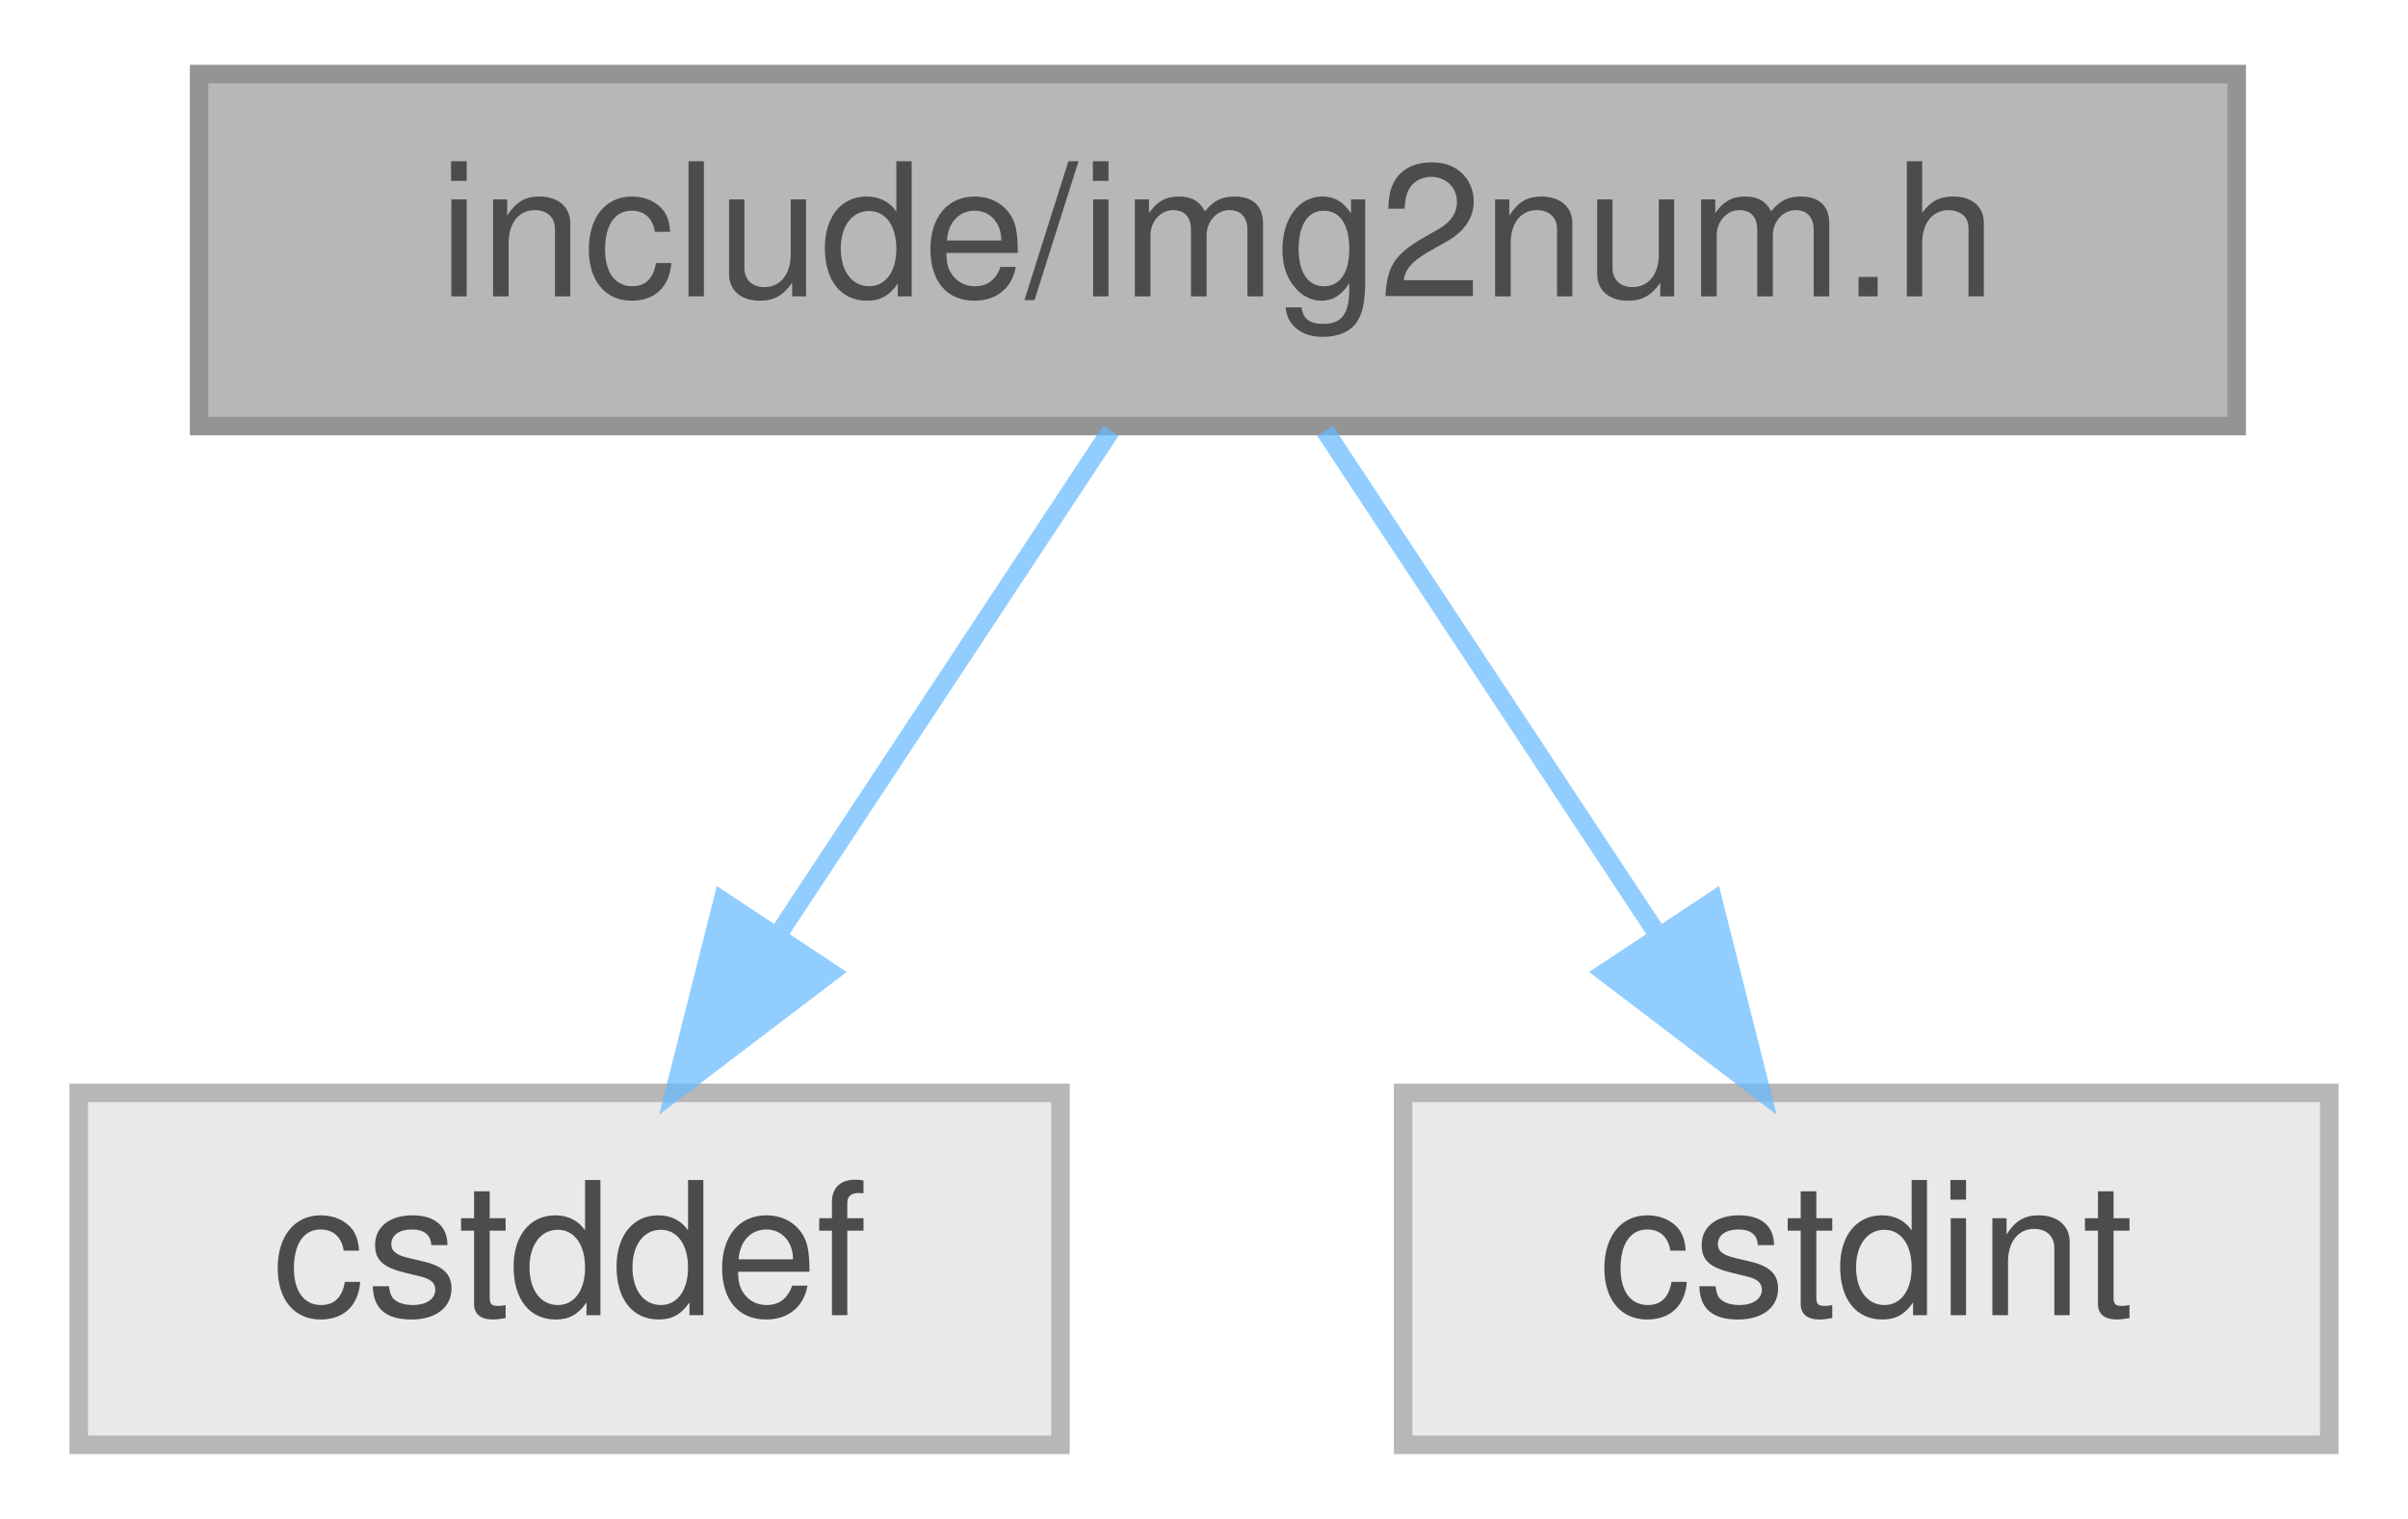
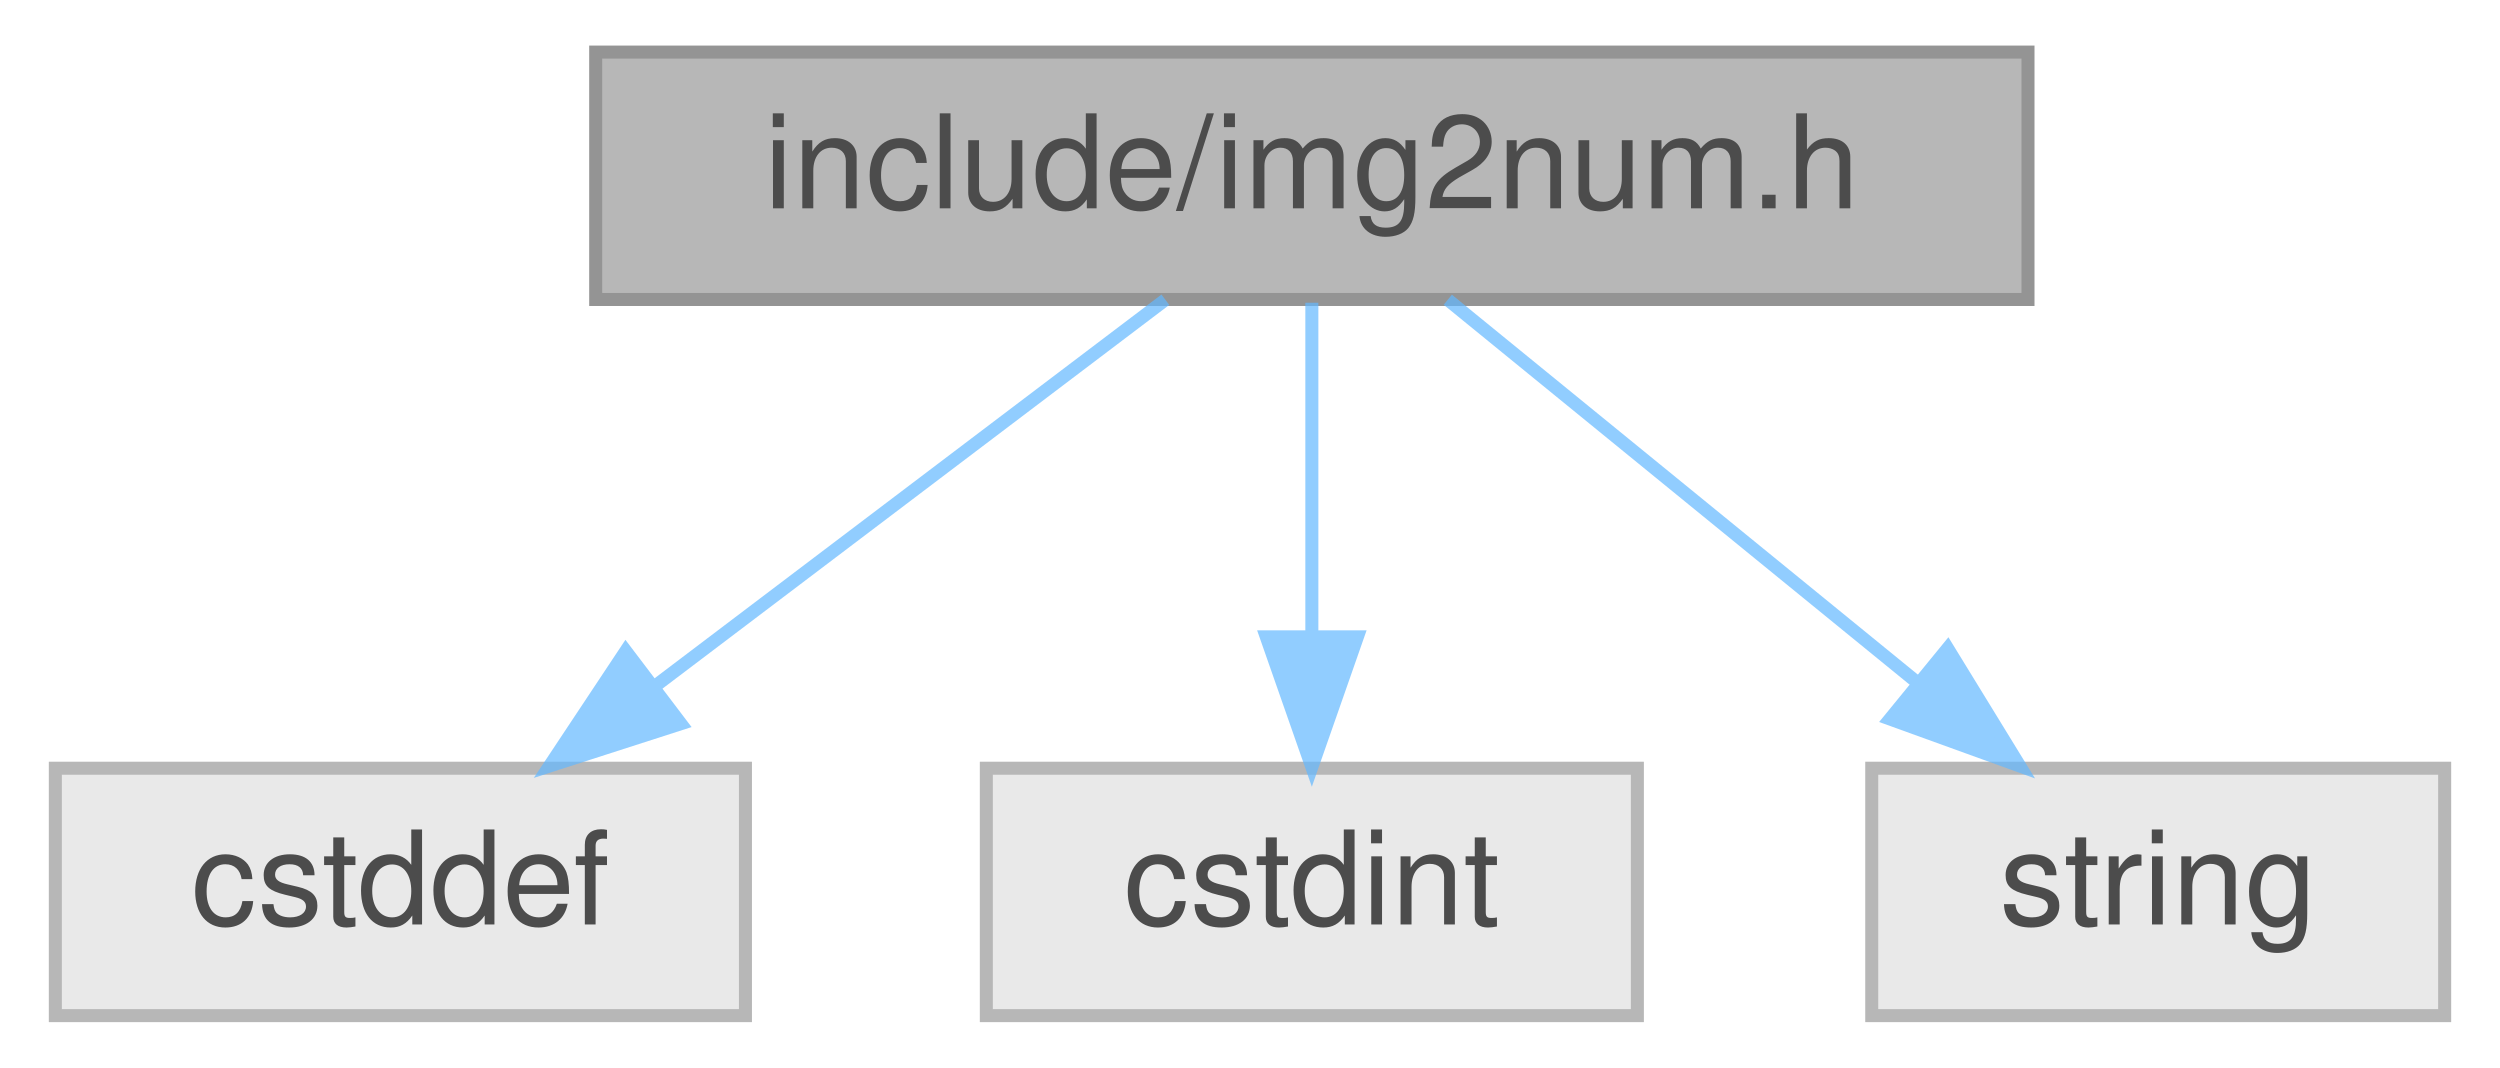
- <svg xmlns="http://www.w3.org/2000/svg" xmlns:xlink="http://www.w3.org/1999/xlink" width="130pt" height="82pt" viewBox="0.00 0.00 129.50 82.00">
+ <svg xmlns="http://www.w3.org/2000/svg" xmlns:xlink="http://www.w3.org/1999/xlink" width="192pt" height="82pt" viewBox="0.00 0.00 191.50 82.00">
  <svg id="main" version="1.1" xml:space="preserve">
    <style type="text/css">
.node, .edge {opacity: 0.7;}
.node.selected, .edge.selected {opacity: 1;}
.edge:hover path { stroke: red; }
.edge:hover polygon { stroke: red; fill: red; }
</style>
    <svg id="graph" class="graph">
      <g id="graph0" class="graph" transform="scale(1 1) rotate(0) translate(4 78)">
        <g id="Node000001" class="node">
          <g id="a_Node000001">
            <a xlink:title="Core image processing functions for img2num project.">
-               <polygon fill="#999999" stroke="#666666" points="116.5,-74 6.5,-74 6.5,-55 116.5,-55 116.5,-74" />
-               <text text-anchor="middle" x="61.5" y="-62" font-family="Helvetica,sans-Serif" font-size="10.00">include/img2num.h</text>
+               <polygon fill="#999999" stroke="#666666" points="151.5,-74 41.5,-74 41.5,-55 151.5,-55 151.5,-74" />
+               <text text-anchor="middle" x="96.5" y="-62" font-family="Helvetica,sans-Serif" font-size="10.00">include/img2num.h</text>
            </a>
          </g>
        </g>
        <g id="Node000002" class="node">
          <g id="a_Node000002">
            <a xlink:title=" ">
              <polygon fill="#e0e0e0" stroke="#999999" points="53,-19 0,-19 0,0 53,0 53,-19" />
              <text text-anchor="middle" x="26.5" y="-7" font-family="Helvetica,sans-Serif" font-size="10.00">cstddef</text>
            </a>
          </g>
        </g>
        <g id="edge1_Node000001_Node000002" class="edge">
          <g id="a_edge1_Node000001_Node000002">
            <a xlink:title=" ">
-               <path fill="none" stroke="#63b8ff" d="M55.72,-54.75C50.88,-47.42 43.82,-36.73 37.86,-27.7" />
-               <polygon fill="#63b8ff" stroke="#63b8ff" points="40.6,-25.5 32.17,-19.09 34.76,-29.36 40.6,-25.5" />
+               <path fill="none" stroke="#63b8ff" d="M85.25,-54.98C74.7,-47 58.7,-34.88 46.06,-25.31" />
+               <polygon fill="#63b8ff" stroke="#63b8ff" points="48.04,-22.42 37.95,-19.17 43.81,-28 48.04,-22.42" />
            </a>
          </g>
        </g>
        <g id="Node000003" class="node">
          <g id="a_Node000003">
            <a xlink:title=" ">
              <polygon fill="#e0e0e0" stroke="#999999" points="121.5,-19 71.5,-19 71.5,0 121.5,0 121.5,-19" />
              <text text-anchor="middle" x="96.5" y="-7" font-family="Helvetica,sans-Serif" font-size="10.00">cstdint</text>
            </a>
          </g>
        </g>
        <g id="edge2_Node000001_Node000003" class="edge">
          <g id="a_edge2_Node000001_Node000003">
            <a xlink:title=" ">
-               <path fill="none" stroke="#63b8ff" d="M67.28,-54.75C72.12,-47.42 79.18,-36.73 85.14,-27.7" />
-               <polygon fill="#63b8ff" stroke="#63b8ff" points="88.24,-29.36 90.83,-19.09 82.4,-25.5 88.24,-29.36" />
+               <path fill="none" stroke="#63b8ff" d="M96.5,-54.75C96.5,-47.8 96.5,-37.85 96.5,-29.13" />
+               <polygon fill="#63b8ff" stroke="#63b8ff" points="100,-29.09 96.5,-19.09 93,-29.09 100,-29.09" />
+             </a>
+           </g>
+         </g>
+         <g id="Node000004" class="node">
+           <g id="a_Node000004">
+             <a xlink:title=" ">
+               <polygon fill="#e0e0e0" stroke="#999999" points="183.5,-19 139.5,-19 139.5,0 183.5,0 183.5,-19" />
+               <text text-anchor="middle" x="161.5" y="-7" font-family="Helvetica,sans-Serif" font-size="10.00">string</text>
+             </a>
+           </g>
+         </g>
+         <g id="edge3_Node000001_Node000004" class="edge">
+           <g id="a_edge3_Node000001_Node000004">
+             <a xlink:title=" ">
+               <path fill="none" stroke="#63b8ff" d="M106.94,-54.98C116.65,-47.07 131.32,-35.11 143,-25.58" />
+               <polygon fill="#63b8ff" stroke="#63b8ff" points="145.33,-28.2 150.87,-19.17 140.9,-22.78 145.33,-28.2" />
            </a>
          </g>
        </g>
      </g>
    </svg>
  </svg>
  <style type="text/css">

[data-mouse-over-selected='false'] { opacity: 0.7; }
[data-mouse-over-selected='true']  { opacity: 1.0; }

</style>
</svg>
